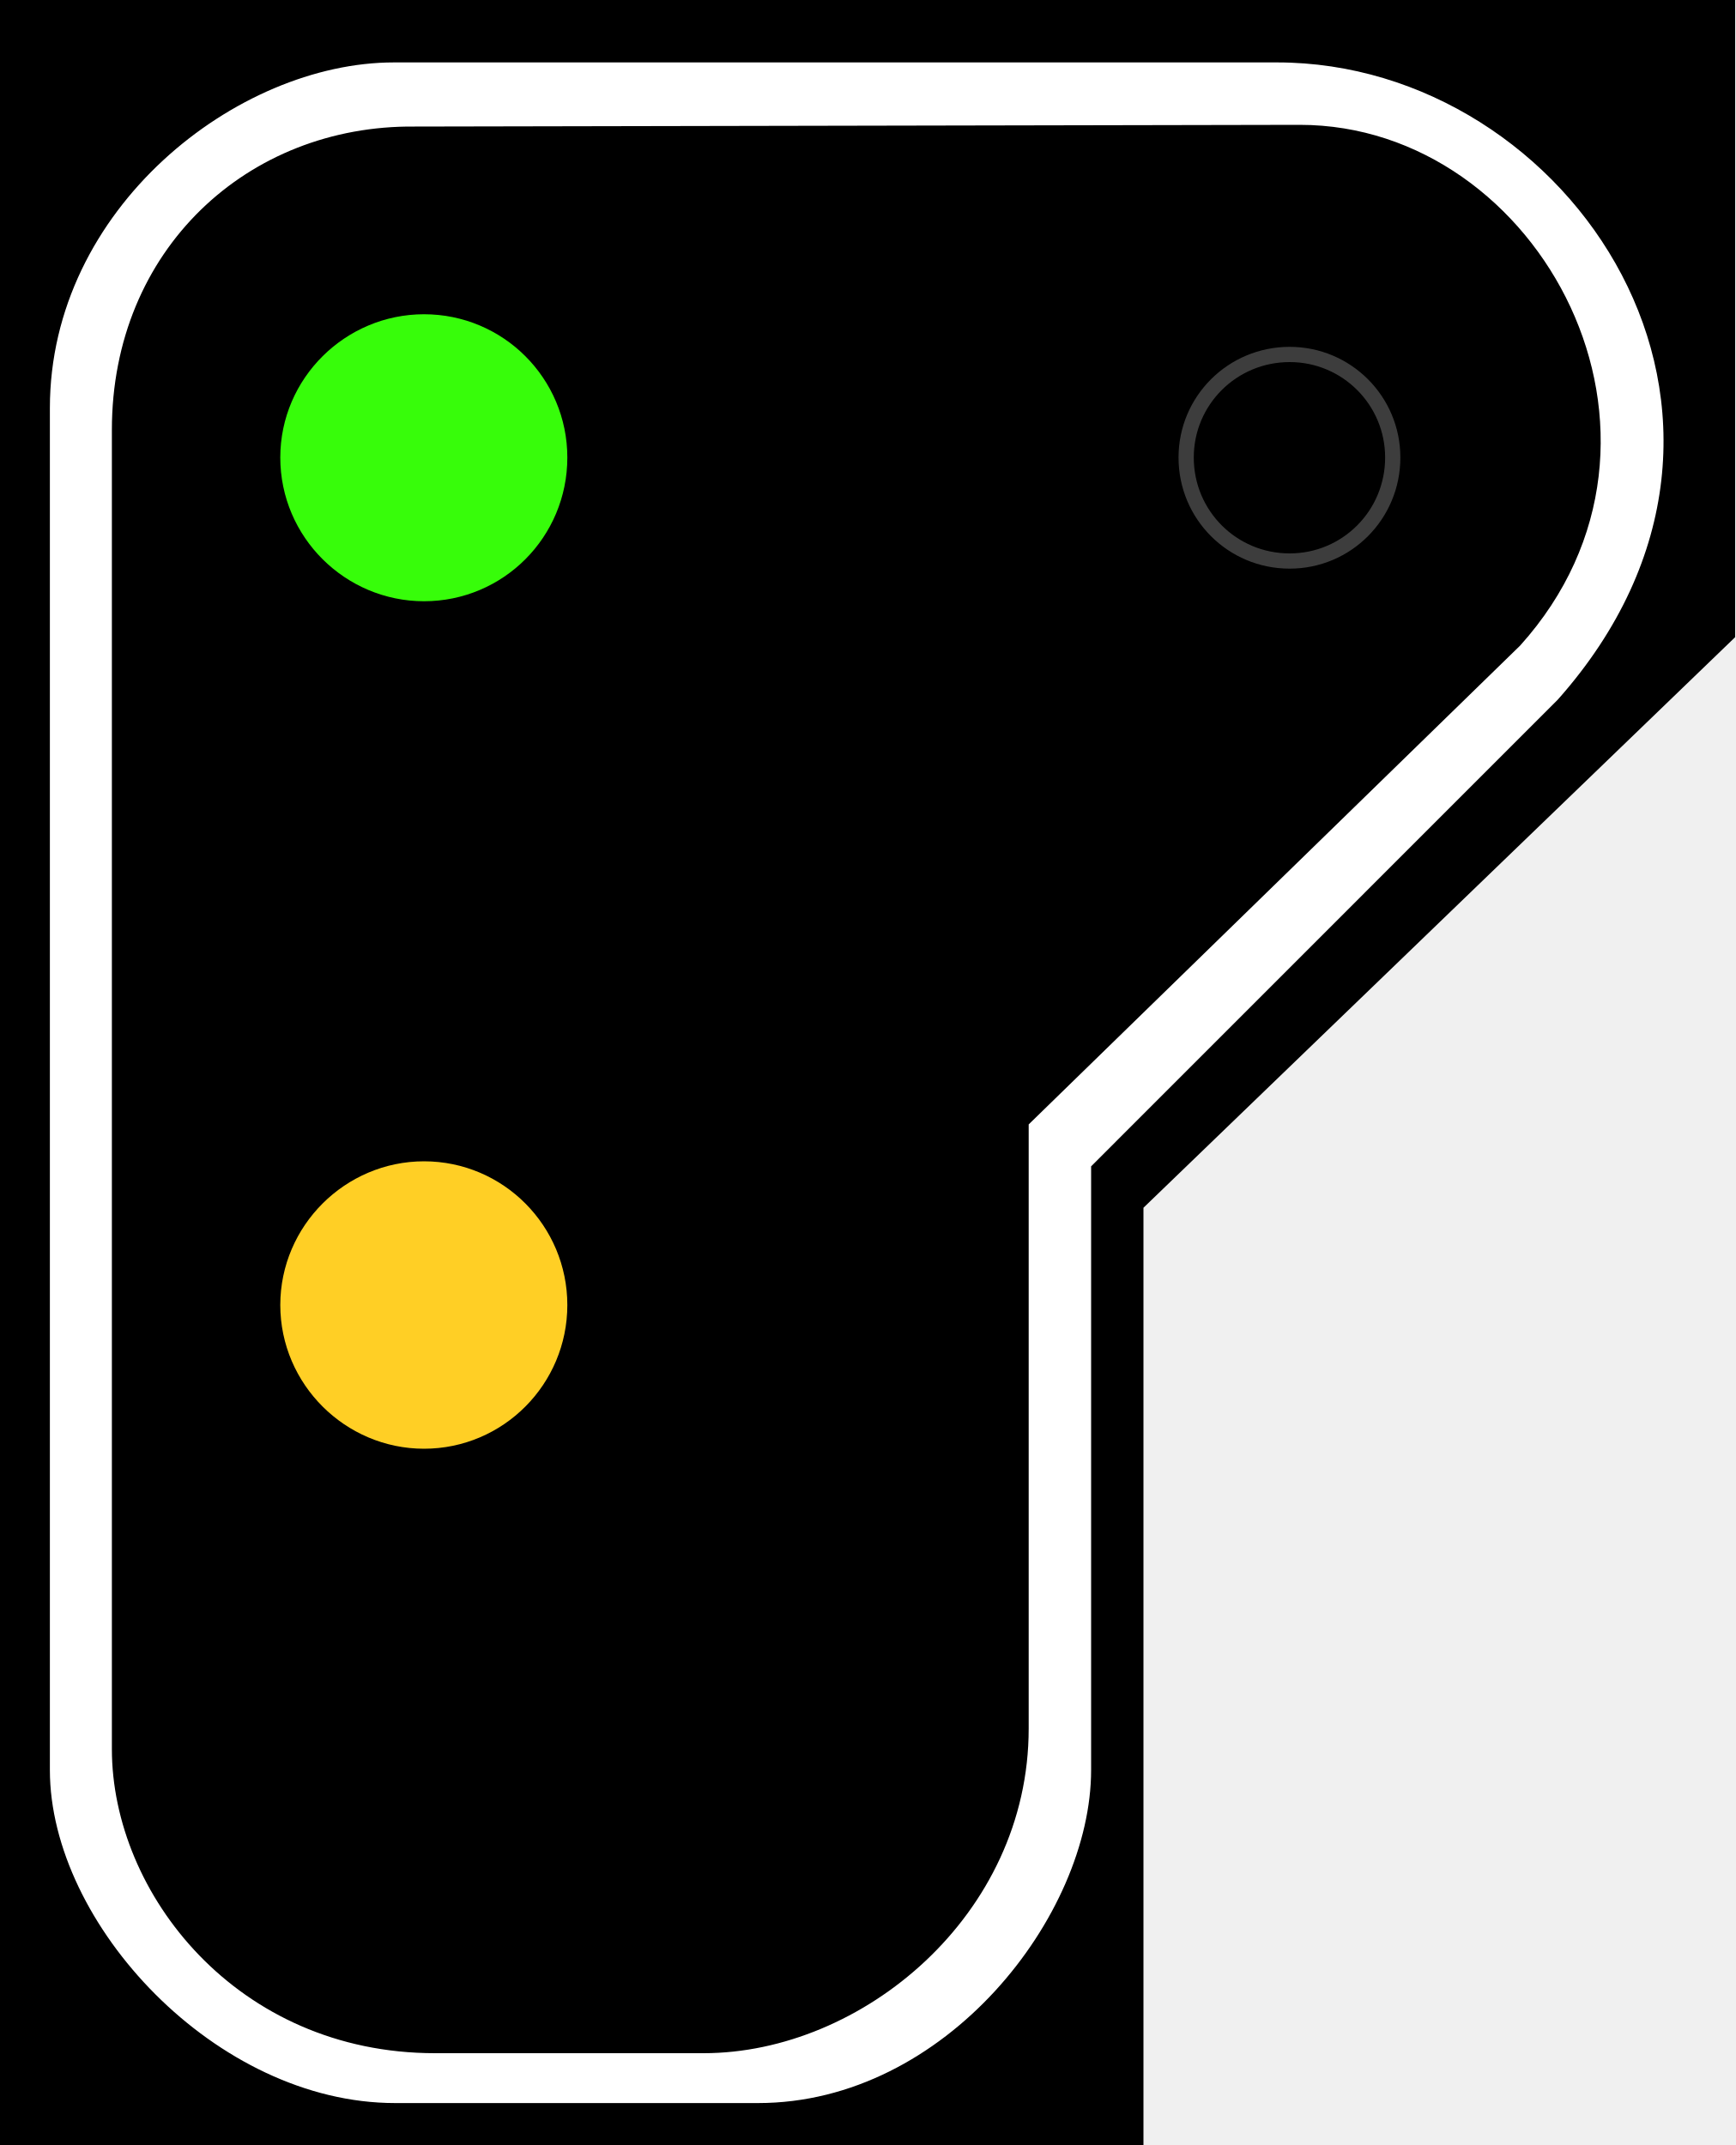
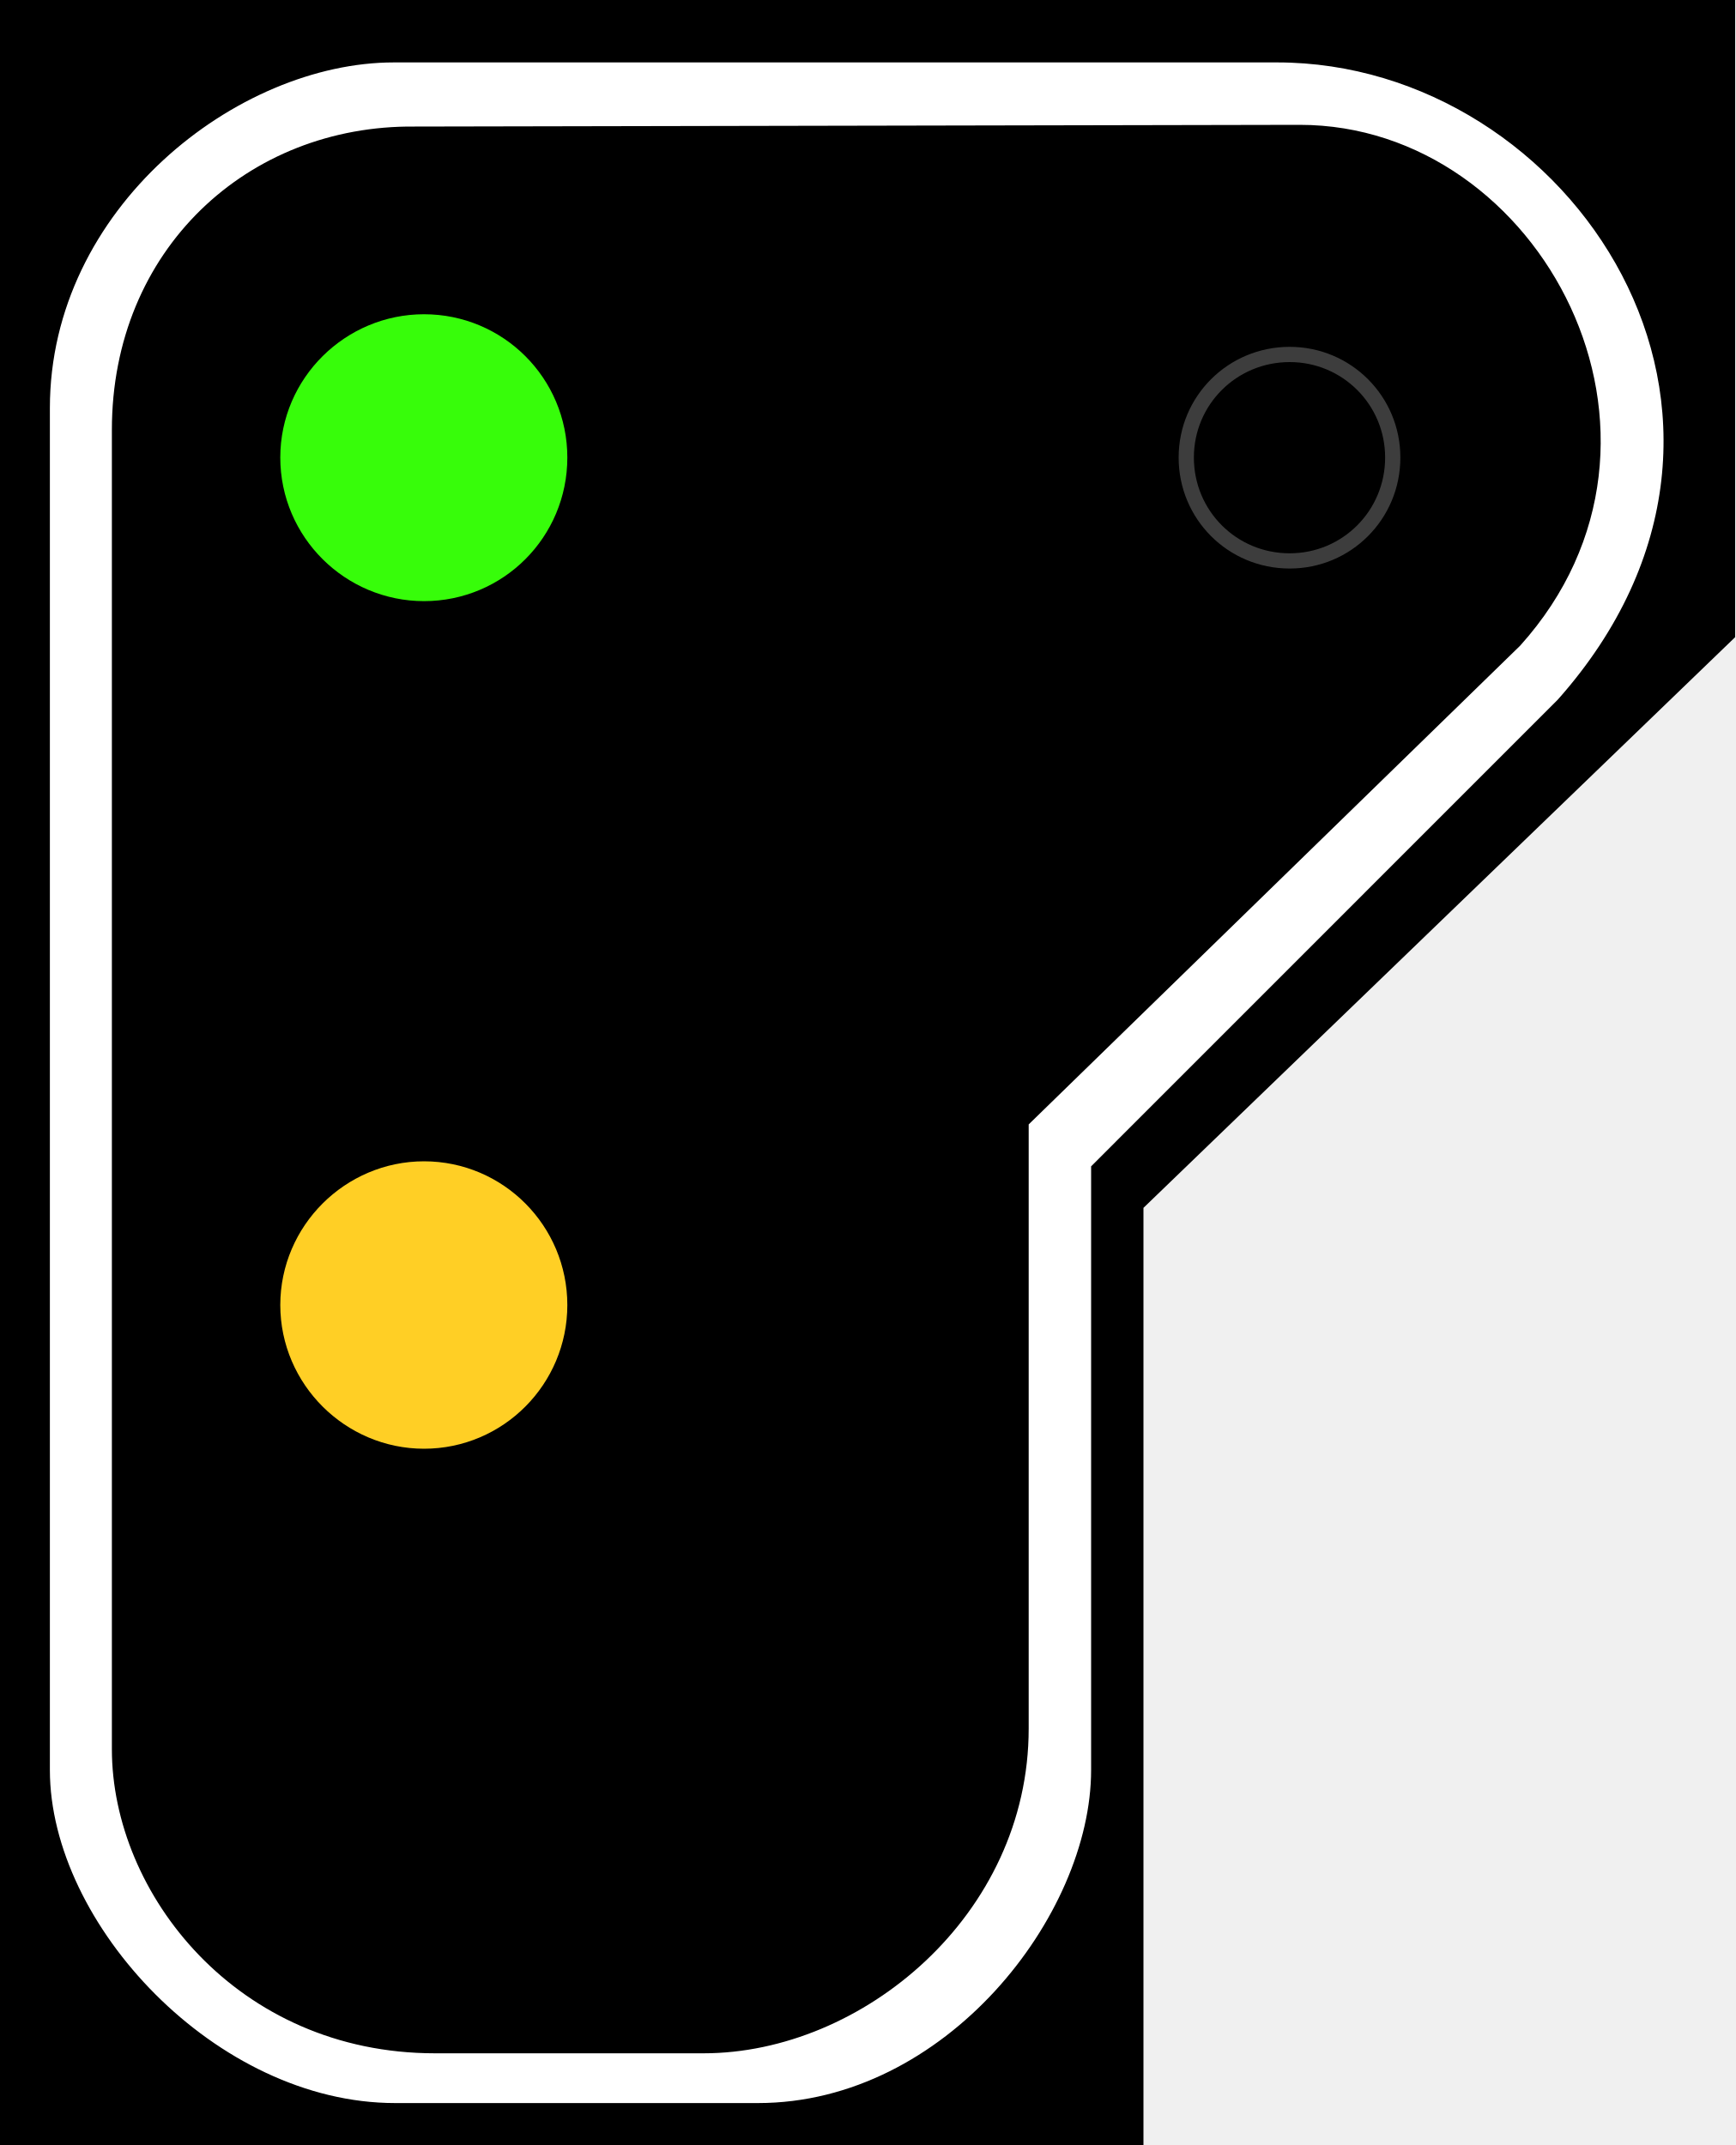
- <svg xmlns="http://www.w3.org/2000/svg" width="16.177" height="20" viewBox="0 0 16.177 20" version="1.1" id="svg10">
-   <defs id="defs4">
-     <radialGradient id="radial-pattern-0" gradientUnits="userSpaceOnUse" cx="22.377" cy="23.627" fx="22.377" fy="23.627" r="5.348" gradientTransform="matrix(-0.143579, 0.000000500028, 0.00000050875, 0.146084, 15.08845, 0.693863)">
-       <stop offset="0" stop-color="rgb(21.569%, 99.216%, 3.922%)" stop-opacity="1" id="stop1" />
-       <stop offset="1" stop-color="rgb(16.471%, 85.882%, 0.784%)" stop-opacity="1" id="stop2" />
-     </radialGradient>
-     <radialGradient id="radial-pattern-1" gradientUnits="userSpaceOnUse" cx="22.377" cy="64.324" fx="22.377" fy="64.324" r="5.148" gradientTransform="matrix(-0.131415, 0.000000311241, 0.000000348228, 0.147032, 14.81625, 2.366381)">
-       <stop offset="0" stop-color="rgb(100%, 81.176%, 14.51%)" stop-opacity="1" id="stop3" />
-       <stop offset="1" stop-color="rgb(91.765%, 60.392%, 0%)" stop-opacity="1" id="stop4" />
-     </radialGradient>
-   </defs>
-   <path fill-rule="nonzero" fill="#000000" fill-opacity="1" d="m 0,0 h 16.176 v 5.941 l -5.516,5.32 V 20 H 0 Z m 0,0" id="path4" />
-   <path fill-rule="evenodd" fill="#ffffff" fill-opacity="1" d="m 3.672,0.582 h 8.234 c 2.734,0 4.961,3.301 2.617,5.941 L 10.172,10.875 v 5.629 c 0,1.355 -1.355,3.105 -3.105,3.105 H 3.684 c -1.668,0 -3.219,-1.668 -3.219,-3.105 V 3.805 c 0,-1.863 1.746,-3.223 3.207,-3.223 z m 0.195,0.598 8.25,-0.016 c 2.246,0 3.801,2.914 2.055,4.855 l -4.582,4.465 v 5.633 c 0,1.742 -1.555,3.027 -3.031,3.027 H 4.055 c -1.844,0 -3.012,-1.488 -3.012,-2.836 V 4.008 c 0,-1.68 1.266,-2.844 2.824,-2.828 z m 0,0" id="path5" />
-   <path fill-rule="nonzero" fill="url(#radial-pattern-0)" stroke-width="0.142" stroke-linecap="butt" stroke-linejoin="miter" stroke="rgb(16.471%, 85.49%, 0.784%)" stroke-opacity="0.725" stroke-miterlimit="4" d="m 4.914,4.266 c 0,0.535 -0.43,0.965 -0.961,0.965 -0.527,0 -0.965,-0.43 -0.965,-0.965 0,-0.531 0.438,-0.961 0.965,-0.961 0.531,0 0.961,0.43 0.961,0.961 z m 0,0" id="path6" style="fill:#37fd0a;fill-opacity:1;stroke:#37fd0a;stroke-width:0.75;stroke-dasharray:none;stroke-opacity:1" />
-   <path fill-rule="nonzero" fill="url(#radial-pattern-1)" stroke-width="0.142" stroke-linecap="butt" stroke-linejoin="miter" stroke="rgb(86.275%, 52.549%, 0%)" stroke-opacity="0.725" stroke-miterlimit="4" d="m 4.914,12.168 c 0,0.531 -0.43,0.965 -0.961,0.965 -0.527,0 -0.965,-0.434 -0.965,-0.965 0,-0.531 0.438,-0.965 0.965,-0.965 0.531,0 0.961,0.434 0.961,0.965 z m 0,0" id="path8" style="fill:#ffcf25;fill-opacity:1;stroke:#ffcf25;stroke-width:0.75;stroke-dasharray:none;stroke-opacity:1" />
-   <path fill="none" stroke-width="0.142" stroke-linecap="butt" stroke-linejoin="miter" stroke="#3d3d3d" stroke-opacity="1" stroke-miterlimit="4" d="m 12.984,4.266 c 0,0.535 -0.43,0.965 -0.961,0.965 -0.535,0 -0.965,-0.43 -0.965,-0.965 0,-0.531 0.43,-0.961 0.965,-0.961 0.531,0 0.961,0.43 0.961,0.961 z m 0,0" id="path10" />
+ <svg xmlns="http://www.w3.org/2000/svg" width="16.177" height="20" viewBox="0 0 16.177 20">
+   <path fill-rule="nonzero" fill="rgb(0%, 0%, 0%)" fill-opacity="1" d="M 0 0 L 16.176 0 L 16.176 5.941 L 10.66 11.262 L 10.66 20 L 0 20 Z M 0 0 " />
+   <path fill-rule="evenodd" fill="rgb(100%, 100%, 100%)" fill-opacity="1" d="M 3.672 0.582 L 11.906 0.582 C 14.641 0.582 16.867 3.883 14.523 6.523 L 10.172 10.875 L 10.172 16.504 C 10.172 17.859 8.816 19.609 7.066 19.609 L 3.684 19.609 C 2.016 19.609 0.465 17.941 0.465 16.504 L 0.465 3.805 C 0.465 1.941 2.211 0.582 3.672 0.582 Z M 3.867 1.18 L 12.117 1.164 C 14.363 1.164 15.918 4.078 14.172 6.02 L 9.59 10.484 L 9.59 16.117 C 9.59 17.859 8.035 19.145 6.559 19.145 L 4.055 19.145 C 2.211 19.145 1.043 17.656 1.043 16.309 L 1.043 4.008 C 1.043 2.328 2.309 1.164 3.867 1.18 Z M 3.867 1.18 " />
+   <path fill-rule="nonzero" fill="rgb(21.569%, 99.216%, 3.922%)" fill-opacity="1" stroke-width="0.75" stroke-linecap="butt" stroke-linejoin="miter" stroke="rgb(21.569%, 99.216%, 3.922%)" stroke-opacity="1" stroke-miterlimit="4" d="M 4.914 4.266 C 4.914 4.801 4.484 5.23 3.953 5.23 C 3.426 5.23 2.988 4.801 2.988 4.266 C 2.988 3.734 3.426 3.305 3.953 3.305 C 4.484 3.305 4.914 3.734 4.914 4.266 Z M 4.914 4.266 " />
+   <path fill-rule="nonzero" fill="rgb(100%, 81.176%, 14.51%)" fill-opacity="1" stroke-width="0.75" stroke-linecap="butt" stroke-linejoin="miter" stroke="rgb(100%, 81.176%, 14.51%)" stroke-opacity="1" stroke-miterlimit="4" d="M 4.914 12.168 C 4.914 12.699 4.484 13.133 3.953 13.133 C 3.426 13.133 2.988 12.699 2.988 12.168 C 2.988 11.637 3.426 11.203 3.953 11.203 C 4.484 11.203 4.914 11.637 4.914 12.168 Z M 4.914 12.168 " />
+   <path fill="none" stroke-width="0.142" stroke-linecap="butt" stroke-linejoin="miter" stroke="rgb(23.922%, 23.922%, 23.922%)" stroke-opacity="1" stroke-miterlimit="4" d="M 12.984 4.266 C 12.984 4.801 12.555 5.23 12.023 5.23 C 11.488 5.23 11.059 4.801 11.059 4.266 C 11.059 3.734 11.488 3.305 12.023 3.305 C 12.555 3.305 12.984 3.734 12.984 4.266 Z M 12.984 4.266 " />
</svg>
